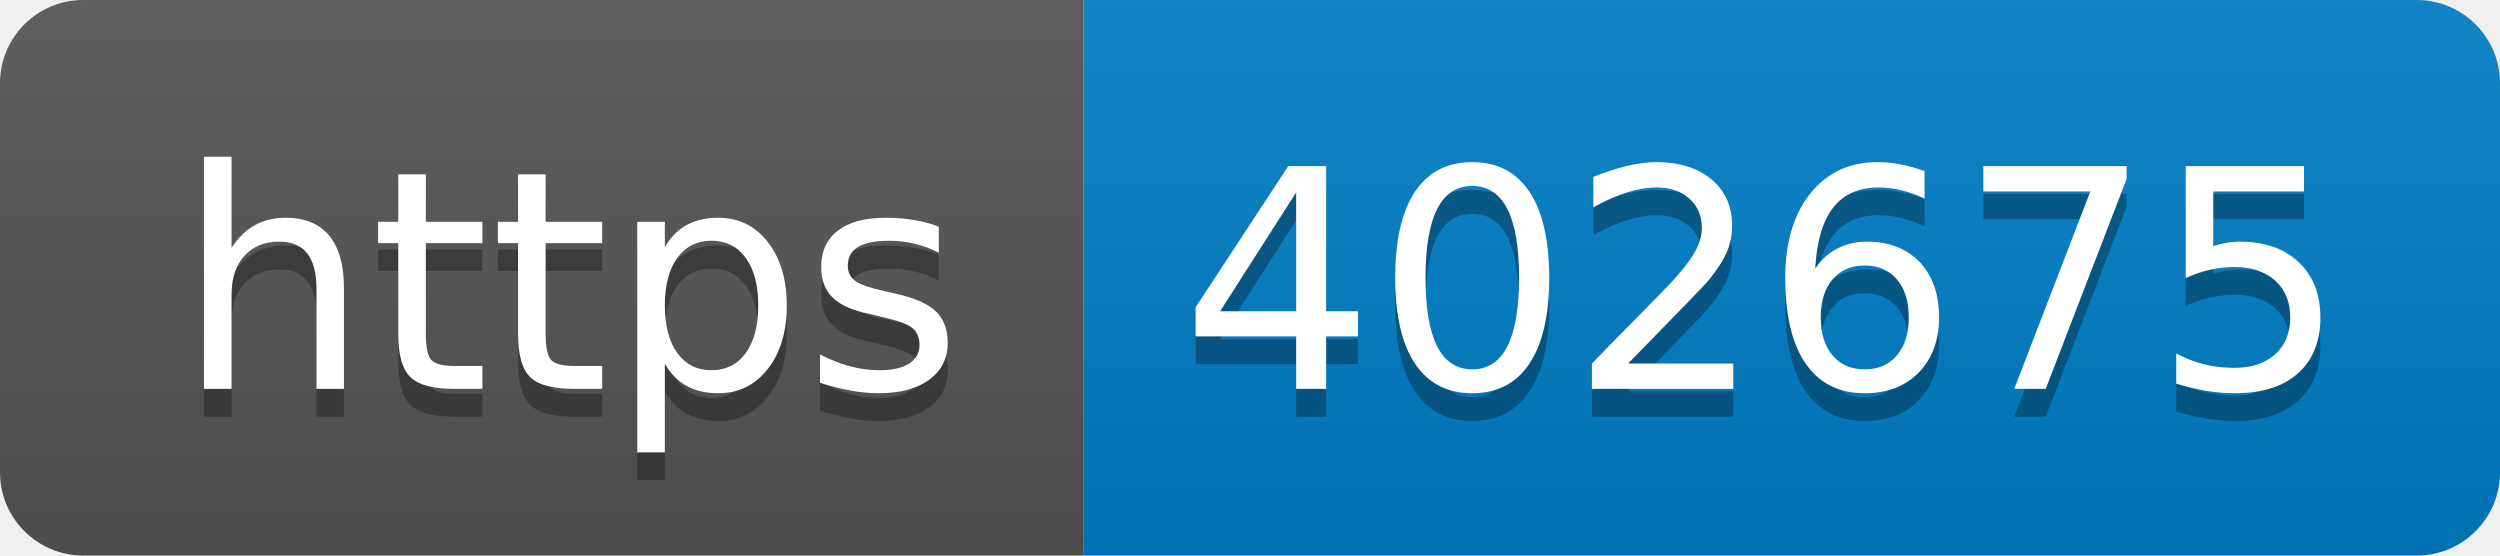
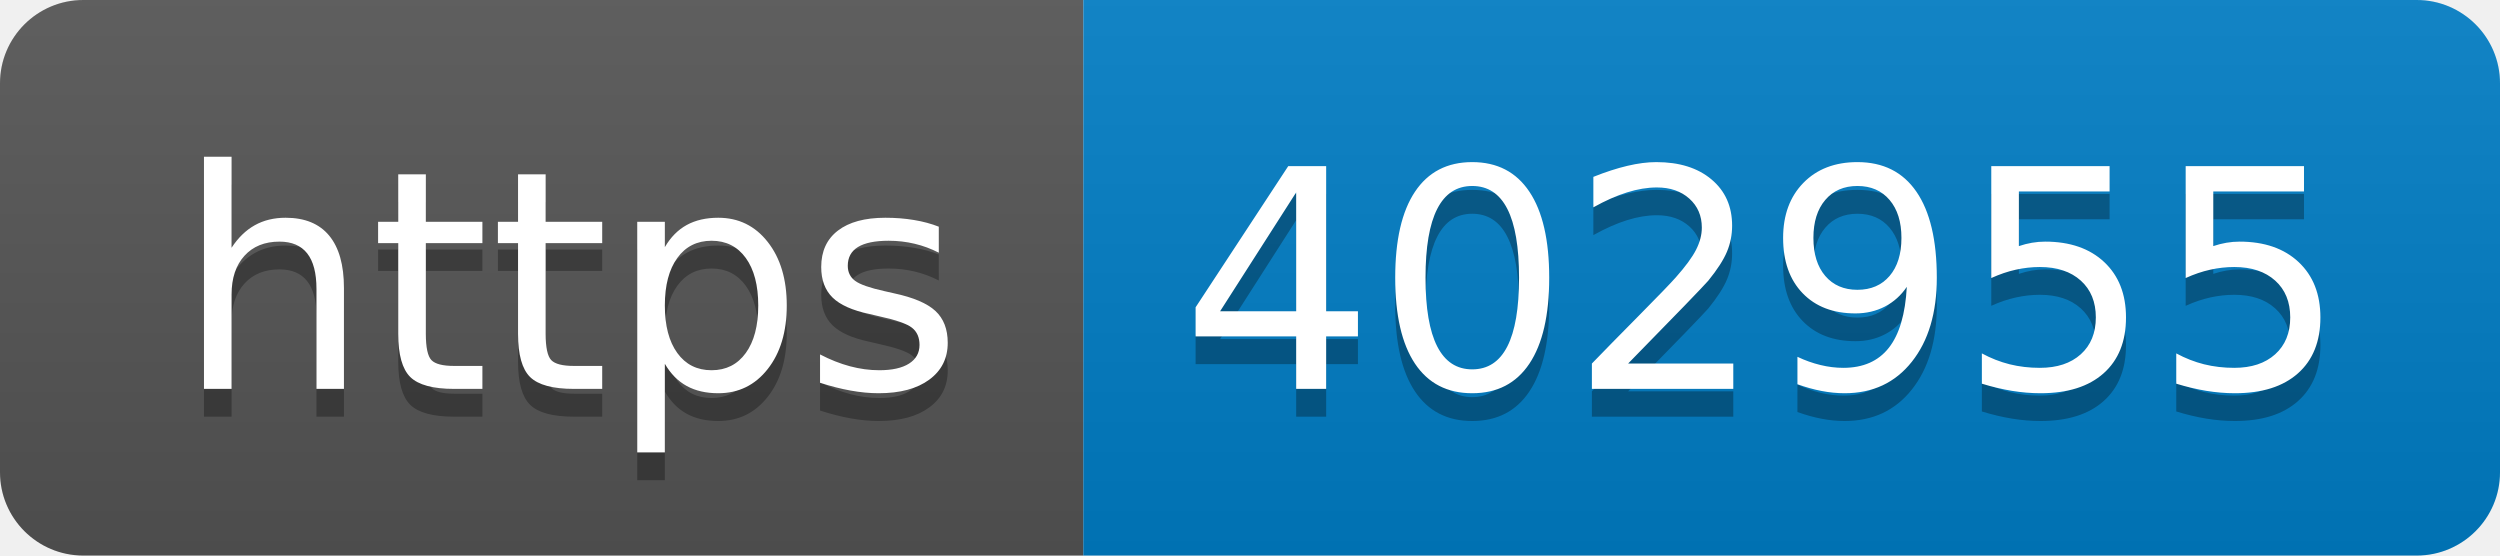
- <svg xmlns="http://www.w3.org/2000/svg" width="90" height="20" role="img" aria-label="https: 402675">
+ <svg xmlns="http://www.w3.org/2000/svg" width="90" height="20" role="img" aria-label="https: 402955">
  <linearGradient id="s" x2="0" y2="100%">
    <stop offset="0" stop-color="#bbb" stop-opacity=".1" />
    <stop offset="1" stop-opacity=".1" />
  </linearGradient>
  <clipPath id="r">
    <rect width="90" height="20" rx="3" fill="#fff" />
  </clipPath>
  <g clip-path="url(#r)">
    <rect width="39" height="20" fill="#555" />
    <rect x="39" width="51" height="20" fill="#007ec6" />
    <rect width="90" height="20" fill="url(#s)" />
  </g>
  <g fill="#fff" text-anchor="middle" font-family="Verdana,Geneva,DejaVu Sans,sans-serif" text-rendering="geometricPrecision" font-size="110">
    <text aria-hidden="true" x="205" y="150" fill="#010101" fill-opacity=".3" transform="scale(.1)" textLength="290">https</text>
    <text x="205" y="140" transform="scale(.1)" fill="#fff" textLength="290">https</text>
-     <text aria-hidden="true" x="635" y="150" fill="#010101" fill-opacity=".3" transform="scale(.1)" textLength="410">402675</text>
-     <text x="635" y="140" transform="scale(.1)" fill="#fff" textLength="410">402675</text>
+     <text aria-hidden="true" x="635" y="150" fill="#010101" fill-opacity=".3" transform="scale(.1)" textLength="410">402955</text>
+     <text x="635" y="140" transform="scale(.1)" fill="#fff" textLength="410">402955</text>
  </g>
</svg>
